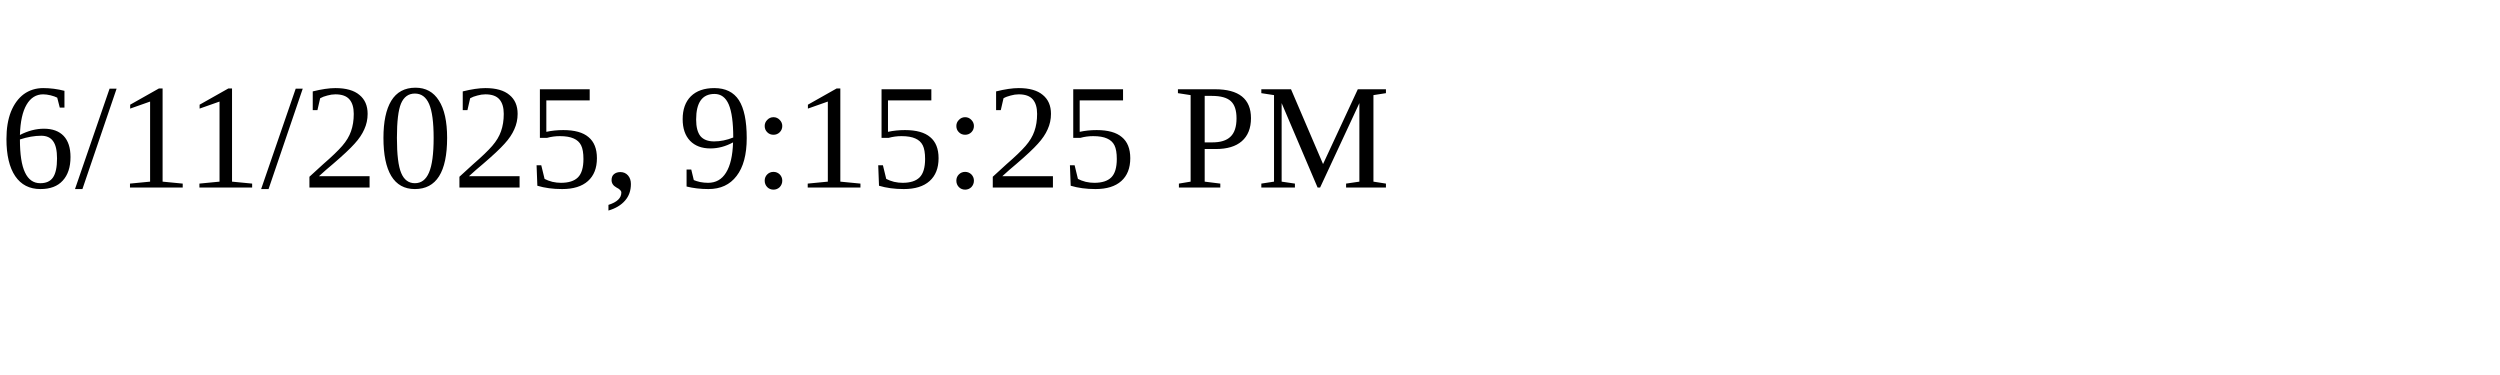
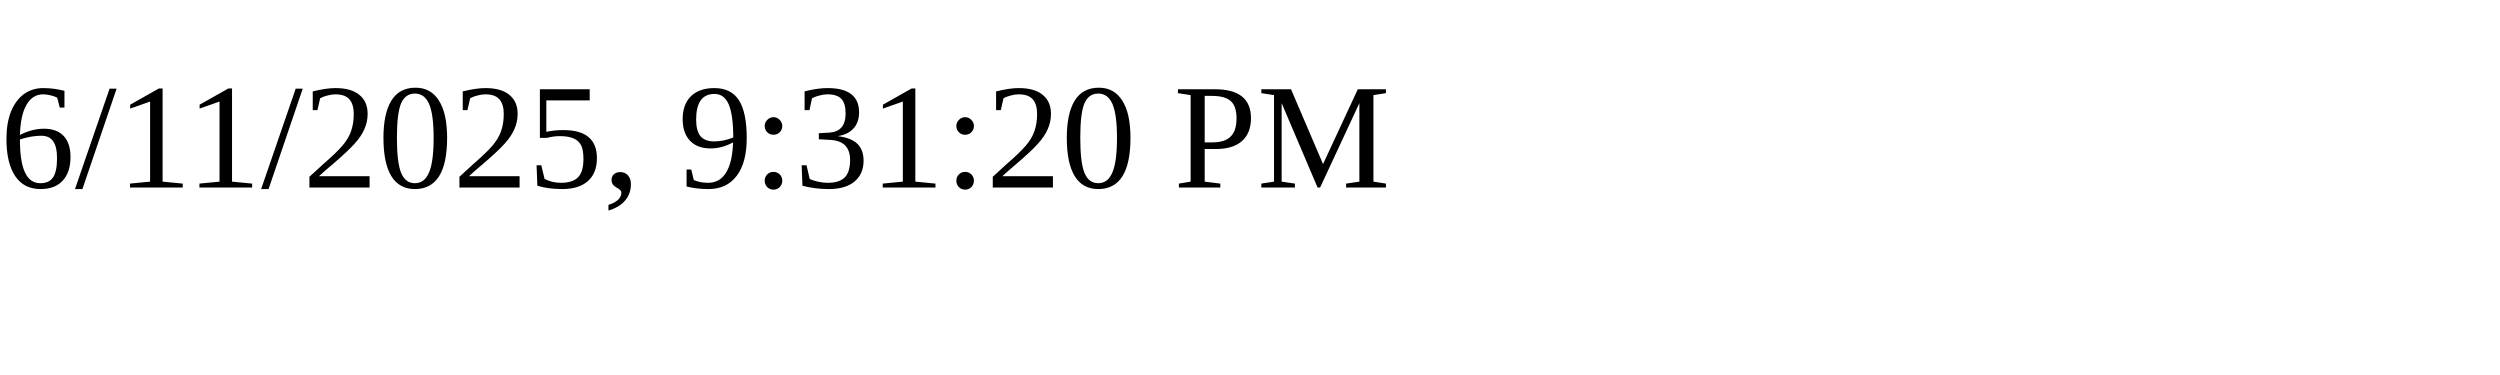
<svg xmlns="http://www.w3.org/2000/svg" height="30" width="200">
-   <text x="0" y="15">6/11/2025, 9:15:25 PM</text>
+   <text x="0" y="15">6/11/2025, 9:31:20 PM</text>
</svg>
